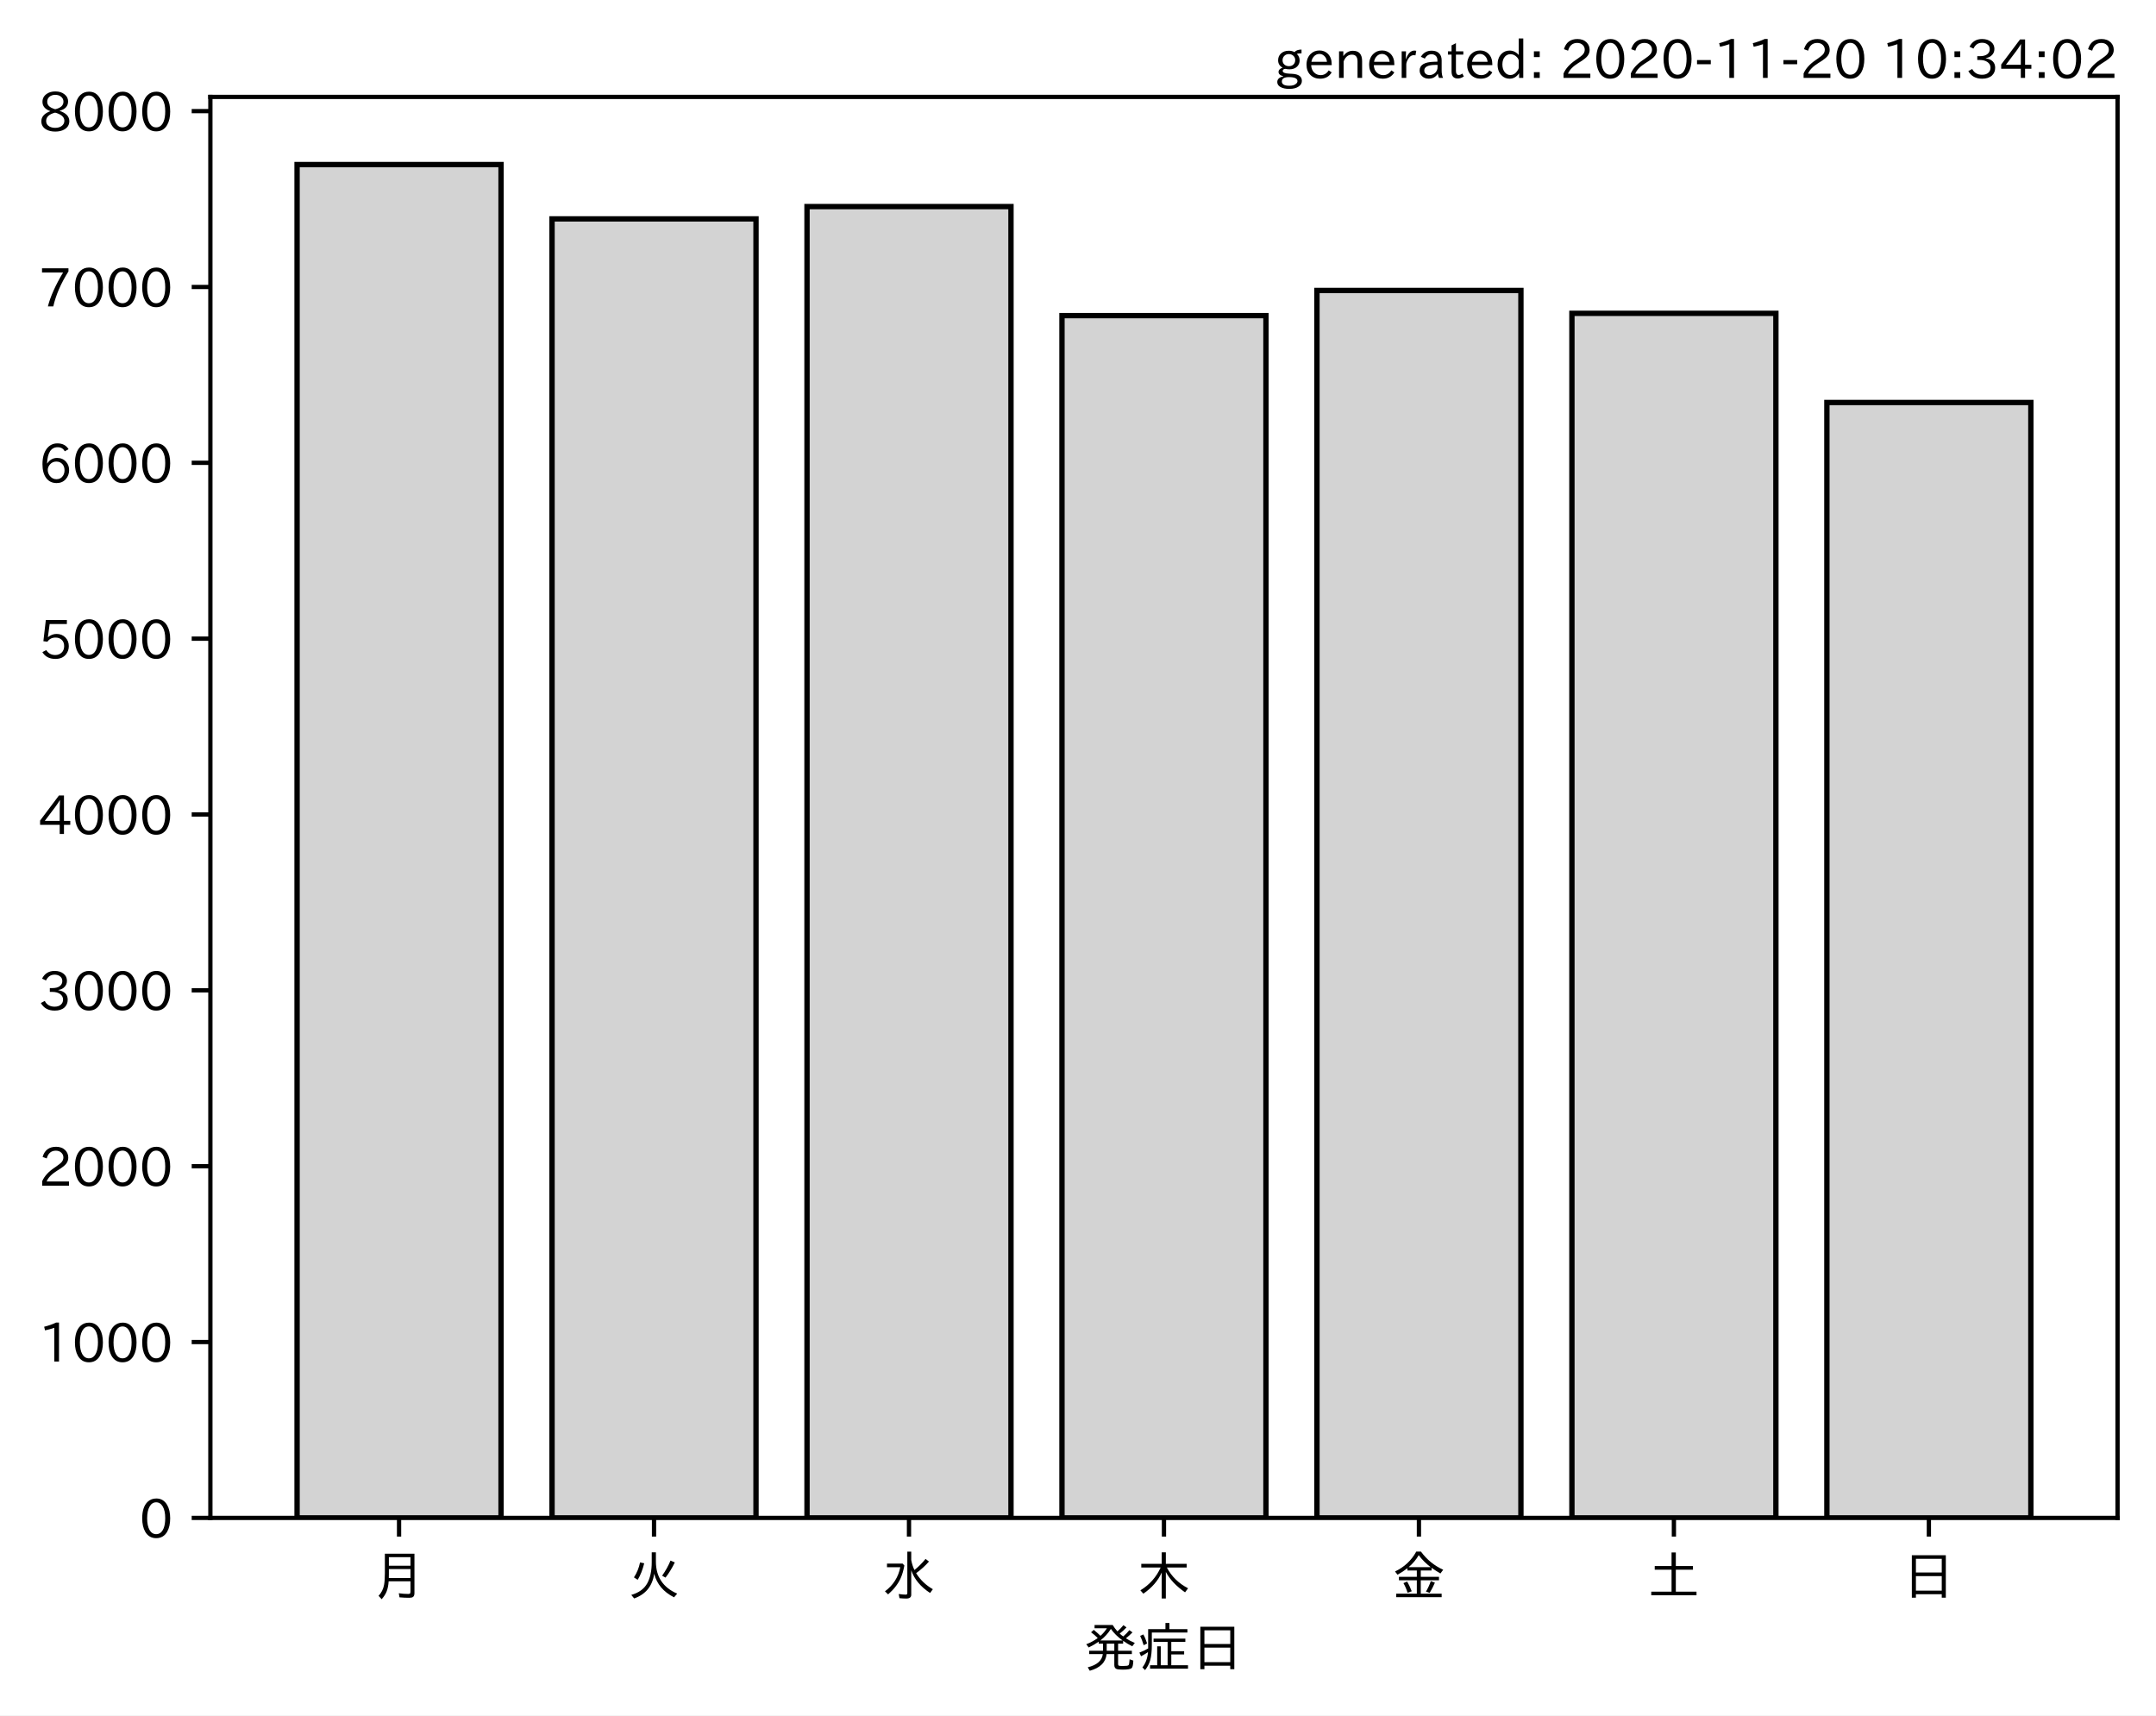
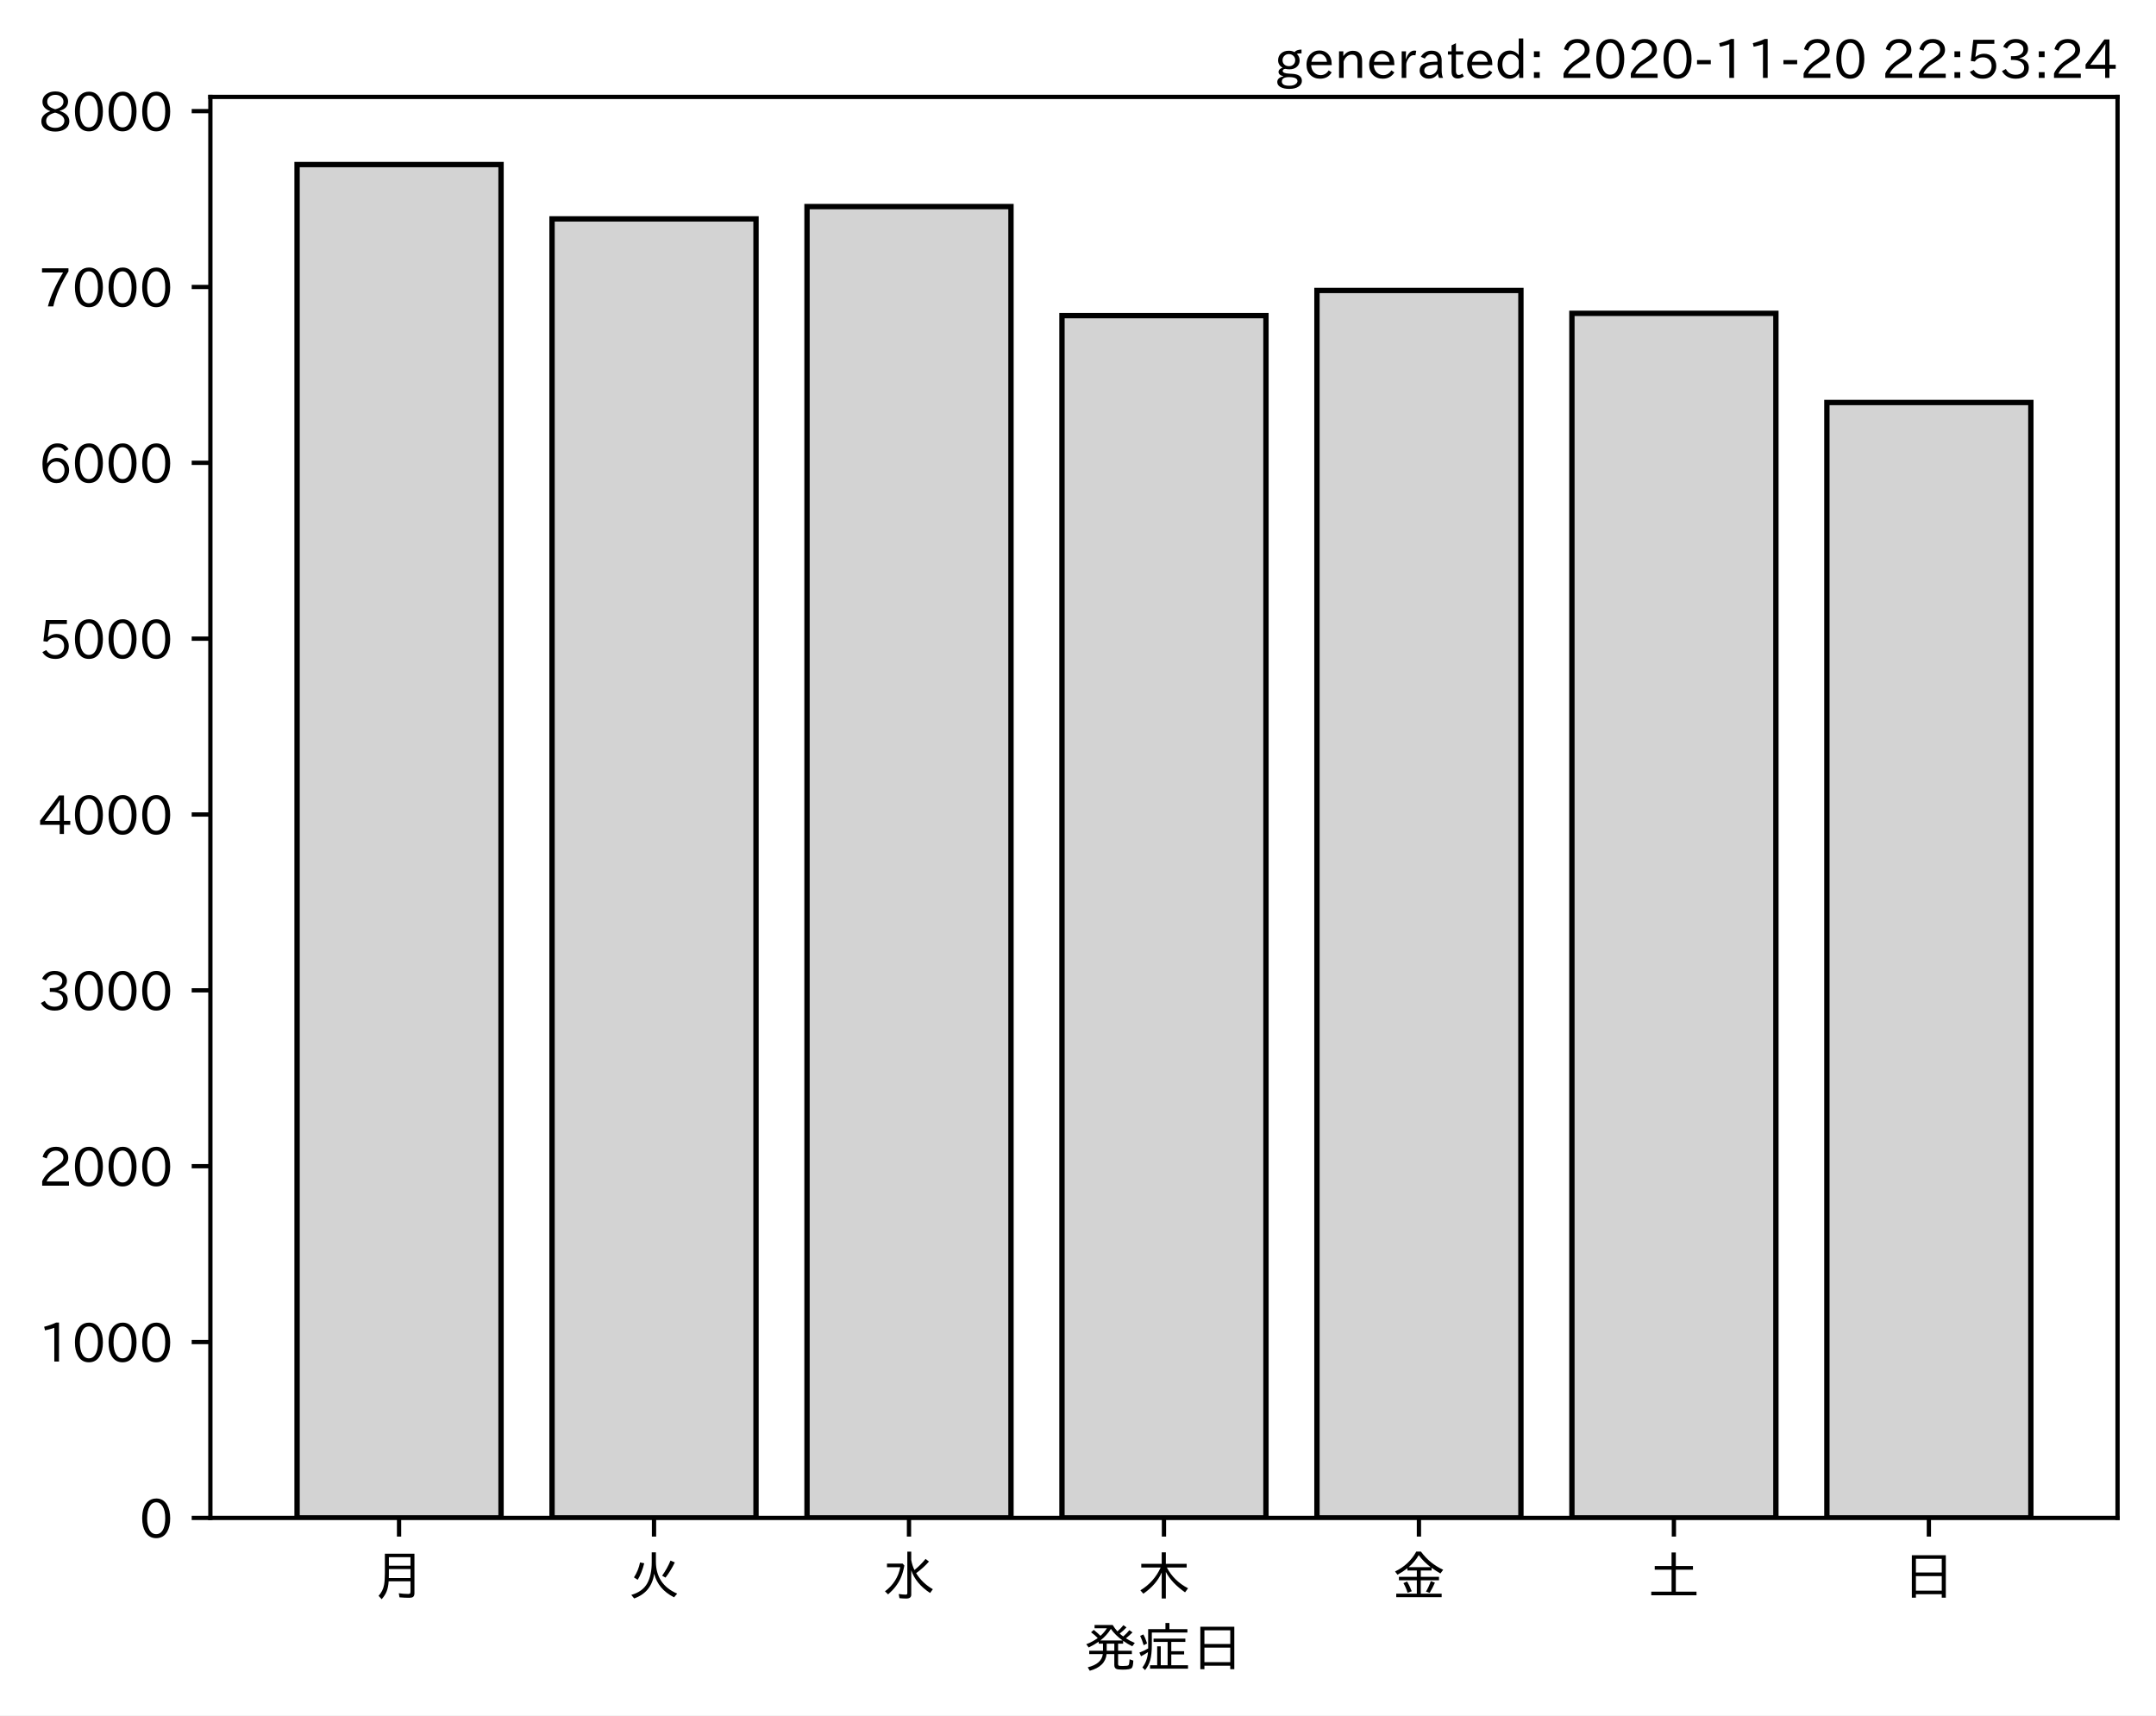
<svg xmlns="http://www.w3.org/2000/svg" xmlns:xlink="http://www.w3.org/1999/xlink" height="321.24pt" version="1.1" viewBox="0 0 403.714 321.24" width="403.714pt">
  <defs>
    <style type="text/css">*{stroke-linecap:butt;stroke-linejoin:round;}</style>
  </defs>
  <g id="figure_1">
    <g id="patch_1">
      <path d="M 0 321.24  L 403.714 321.24  L 403.714 0  L 0 0  z " style="fill:#ffffff;" />
    </g>
    <g id="axes_1">
      <g id="patch_2">
        <path d="M 39.394 284.259  L 396.514 284.259  L 396.514 18.147  L 39.394 18.147  z " style="fill:#ffffff;" />
      </g>
      <g id="patch_3">
-         <path clip-path="url(#p461e7552c7)" d="M 55.626 284.259  L 93.821 284.259  L 93.821 30.819  L 55.626 30.819  z " style="fill:#d3d3d3;stroke:#000000;stroke-linejoin:miter;" />
+         <path clip-path="url(#p9efc74168c)" d="M 55.626 284.259  L 93.821 284.259  L 93.821 30.819  L 55.626 30.819  z " style="fill:#d3d3d3;stroke:#000000;stroke-linejoin:miter;" />
      </g>
      <g id="patch_4">
-         <path clip-path="url(#p461e7552c7)" d="M 103.37 284.259  L 141.564 284.259  L 141.564 40.994  L 103.37 40.994  z " style="fill:#d3d3d3;stroke:#000000;stroke-linejoin:miter;" />
+         <path clip-path="url(#p9efc74168c)" d="M 103.37 284.259  L 141.564 284.259  L 141.564 40.994  L 103.37 40.994  z " style="fill:#d3d3d3;stroke:#000000;stroke-linejoin:miter;" />
      </g>
      <g id="patch_5">
-         <path clip-path="url(#p461e7552c7)" d="M 151.113 284.259  L 189.308 284.259  L 189.308 38.689  L 151.113 38.689  z " style="fill:#d3d3d3;stroke:#000000;stroke-linejoin:miter;" />
+         <path clip-path="url(#p9efc74168c)" d="M 151.113 284.259  L 189.308 284.259  L 189.308 38.689  L 151.113 38.689  z " style="fill:#d3d3d3;stroke:#000000;stroke-linejoin:miter;" />
      </g>
      <g id="patch_6">
-         <path clip-path="url(#p461e7552c7)" d="M 198.856 284.259  L 237.051 284.259  L 237.051 59.107  L 198.856 59.107  z " style="fill:#d3d3d3;stroke:#000000;stroke-linejoin:miter;" />
+         <path clip-path="url(#p9efc74168c)" d="M 198.856 284.259  L 237.051 284.259  L 237.051 59.107  L 198.856 59.107  z " style="fill:#d3d3d3;stroke:#000000;stroke-linejoin:miter;" />
      </g>
      <g id="patch_7">
-         <path clip-path="url(#p461e7552c7)" d="M 246.6 284.259  L 284.794 284.259  L 284.794 54.398  L 246.6 54.398  z " style="fill:#d3d3d3;stroke:#000000;stroke-linejoin:miter;" />
+         <path clip-path="url(#p9efc74168c)" d="M 246.6 284.259  L 284.794 284.259  L 284.794 54.398  L 246.6 54.398  z " style="fill:#d3d3d3;stroke:#000000;stroke-linejoin:miter;" />
      </g>
      <g id="patch_8">
-         <path clip-path="url(#p461e7552c7)" d="M 294.343 284.259  L 332.538 284.259  L 332.538 58.679  L 294.343 58.679  z " style="fill:#d3d3d3;stroke:#000000;stroke-linejoin:miter;" />
+         <path clip-path="url(#p9efc74168c)" d="M 294.343 284.259  L 332.538 284.259  L 332.538 58.679  L 294.343 58.679  z " style="fill:#d3d3d3;stroke:#000000;stroke-linejoin:miter;" />
      </g>
      <g id="patch_9">
-         <path clip-path="url(#p461e7552c7)" d="M 342.086 284.259  L 380.281 284.259  L 380.281 75.375  L 342.086 75.375  z " style="fill:#d3d3d3;stroke:#000000;stroke-linejoin:miter;" />
+         <path clip-path="url(#p9efc74168c)" d="M 342.086 284.259  L 380.281 284.259  L 380.281 75.375  L 342.086 75.375  z " style="fill:#d3d3d3;stroke:#000000;stroke-linejoin:miter;" />
      </g>
      <g id="matplotlib.axis_1">
        <g id="xtick_1">
          <g id="line2d_1">
            <defs>
-               <path d="M 0 0  L 0 3.5  " id="md48a6c59f4" style="stroke:#000000;stroke-width:0.8;" />
+               <path d="M 0 0  L 0 3.5  " id="mf67e41dcc5" style="stroke:#000000;stroke-width:0.8;" />
            </defs>
            <g>
-               <use style="stroke:#000000;stroke-width:0.8;" x="74.724" xlink:href="#md48a6c59f4" y="284.259" />
+               <use style="stroke:#000000;stroke-width:0.8;" x="74.724" xlink:href="#mf67e41dcc5" y="284.259" />
            </g>
          </g>
          <g id="text_1">
            <g transform="translate(69.7238 298.7493)scale(0.1 -0.1)">
              <defs>
                <path d="M 78.812 77.875  L 78.812 4  Q 78.812 -1.219 76.078 -3.172  Q 73.969 -4.688 68.797 -4.688  Q 60.844 -4.688 50.828 -3.859  L 49.516 3.812  Q 58.594 2.484 67.094 2.484  Q 70.359 2.484 71.047 4.109  Q 71.391 4.891 71.391 6.844  L 71.391 26.125  L 30.516 26.125  Q 29.781 14.938 26.812 7.422  Q 24.031 0.094 17.438 -7.375  L 11.625 -0.984  Q 19.672 7.422 21.922 19.438  Q 23.438 27.688 23.438 41.406  L 23.438 77.875  z M 30.953 71.391  L 30.953 55.328  L 71.391 55.328  L 71.391 71.391  z M 30.953 49.125  L 30.953 39.938  Q 30.953 35.75 30.859 33.547  L 30.859 32.328  L 71.391 32.328  L 71.391 49.125  z " id="IPAexGothic-26376" />
              </defs>
              <use xlink:href="#IPAexGothic-26376" />
            </g>
          </g>
        </g>
        <g id="xtick_2">
          <g id="line2d_2">
            <g>
-               <use style="stroke:#000000;stroke-width:0.8;" x="122.467" xlink:href="#md48a6c59f4" y="284.259" />
+               <use style="stroke:#000000;stroke-width:0.8;" x="122.467" xlink:href="#mf67e41dcc5" y="284.259" />
            </g>
          </g>
          <g id="text_2">
            <g transform="translate(117.4671 298.7493)scale(0.1 -0.1)">
              <defs>
                <path d="M 53.516 80.422  L 53.516 63.188  Q 53.516 20.359 93.406 3.078  L 87.5 -3.812  Q 57.672 11.328 50.297 40.375  Q 45.359 5.672 12.797 -5.906  L 7.422 0.688  Q 28.859 6.844 37.406 22.609  Q 45.703 37.844 45.703 62.016  L 45.703 80.422  z M 12.406 33.5  Q 20.703 46.141 23.828 61.531  L 31.641 59.906  Q 27 41.312 19.438 29  z M 65.141 36.625  Q 74.656 50.047 80.906 64.984  L 88.922 61.531  Q 81.109 45.406 71.531 33.109  z " id="IPAexGothic-28779" />
              </defs>
              <use xlink:href="#IPAexGothic-28779" />
            </g>
          </g>
        </g>
        <g id="xtick_3">
          <g id="line2d_3">
            <g>
-               <use style="stroke:#000000;stroke-width:0.8;" x="170.21" xlink:href="#md48a6c59f4" y="284.259" />
+               <use style="stroke:#000000;stroke-width:0.8;" x="170.21" xlink:href="#mf67e41dcc5" y="284.259" />
            </g>
          </g>
          <g id="text_3">
            <g transform="translate(165.2104 298.7493)scale(0.1 -0.1)">
              <defs>
                <path d="M 54.203 65.922  Q 56.156 55.562 60.203 47.312  Q 71.578 56.453 81 68.109  L 87.406 63.188  Q 77.25 51.516 63.375 41.406  Q 75 22.609 94.672 11.375  L 89.5 4.297  Q 62.75 21.781 54.203 46.781  L 54.203 0.984  Q 54.203 -6.109 44.875 -6.109  Q 38.812 -6.109 32.172 -5.422  L 30.766 2.391  Q 38.422 1.219 44 1.219  Q 46.875 1.219 46.875 4.109  L 46.875 81.688  L 54.203 81.688  z M 8.797 59.281  L 38.094 59.281  L 41.359 55.766  Q 38.672 41.219 34.078 31.297  Q 26.656 15.375 10.891 1.703  L 4.984 7.422  Q 28.266 24.656 33.688 52.594  L 8.797 52.594  z " id="IPAexGothic-27700" />
              </defs>
              <use xlink:href="#IPAexGothic-27700" />
            </g>
          </g>
        </g>
        <g id="xtick_4">
          <g id="line2d_4">
            <g>
-               <use style="stroke:#000000;stroke-width:0.8;" x="217.954" xlink:href="#md48a6c59f4" y="284.259" />
+               <use style="stroke:#000000;stroke-width:0.8;" x="217.954" xlink:href="#mf67e41dcc5" y="284.259" />
            </g>
          </g>
          <g id="text_4">
            <g transform="translate(212.9538 298.7493)scale(0.1 -0.1)">
              <defs>
                <path d="M 55.422 52  Q 68.5 27 95.125 13.094  L 89.5 5.516  Q 64.594 22.797 53.516 43.703  L 53.516 -6  L 45.797 -6  L 45.797 42.672  Q 35.5 19.578 11.422 2.984  L 5.812 9.281  Q 31.453 24.75 43.797 52  L 7.516 52  L 7.516 58.891  L 45.797 58.891  L 45.797 80.469  L 53.516 80.469  L 53.516 58.891  L 92.531 58.891  L 92.531 52  z " id="IPAexGothic-26408" />
              </defs>
              <use xlink:href="#IPAexGothic-26408" />
            </g>
          </g>
        </g>
        <g id="xtick_5">
          <g id="line2d_5">
            <g>
-               <use style="stroke:#000000;stroke-width:0.8;" x="265.697" xlink:href="#md48a6c59f4" y="284.259" />
+               <use style="stroke:#000000;stroke-width:0.8;" x="265.697" xlink:href="#mf67e41dcc5" y="284.259" />
            </g>
          </g>
          <g id="text_5">
            <g transform="translate(260.6971 298.7493)scale(0.1 -0.1)">
              <defs>
                <path d="M 53.469 46.391  L 53.469 34.516  L 87.547 34.516  L 87.547 28.125  L 53.469 28.125  L 53.469 2.984  L 92.531 2.984  L 92.531 -3.516  L 7.516 -3.516  L 7.516 2.984  L 46.047 2.984  L 46.047 28.125  L 12.547 28.125  L 12.547 34.516  L 46.047 34.516  L 46.047 46.391  L 28.422 46.391  L 28.422 50.688  Q 19.734 43.891 9.906 38.531  L 5.219 44.578  Q 31.344 56.984 45.016 81.781  L 53.766 81.781  Q 70.359 59.234 95.453 47.797  L 90.234 40.828  Q 81.547 45.844 73.641 51.469  L 73.641 46.391  z M 72.016 52.688  Q 59.078 62.406 49.562 75.094  Q 42.828 63.141 30.812 52.688  z M 28.719 4.688  Q 26.078 13.719 21 22.797  L 27.875 25.688  Q 31.938 19.188 36.531 7.516  z M 63.188 6.891  Q 68.797 16.406 72.219 26.516  L 79.891 23.578  Q 75.922 14.156 70.125 4.5  z " id="IPAexGothic-37329" />
              </defs>
              <use xlink:href="#IPAexGothic-37329" />
            </g>
          </g>
        </g>
        <g id="xtick_6">
          <g id="line2d_6">
            <g>
-               <use style="stroke:#000000;stroke-width:0.8;" x="313.44" xlink:href="#md48a6c59f4" y="284.259" />
+               <use style="stroke:#000000;stroke-width:0.8;" x="313.44" xlink:href="#mf67e41dcc5" y="284.259" />
            </g>
          </g>
          <g id="text_6">
            <g transform="translate(308.4404 298.7493)scale(0.1 -0.1)">
              <defs>
                <path d="M 45.609 54.781  L 45.609 80.172  L 53.609 80.172  L 53.609 54.781  L 85.688 54.781  L 85.688 47.906  L 53.609 47.906  L 53.609 6.781  L 92.328 6.781  L 92.328 0  L 7.625 0  L 7.625 6.781  L 45.609 6.781  L 45.609 47.906  L 14.109 47.906  L 14.109 54.781  z " id="IPAexGothic-22303" />
              </defs>
              <use xlink:href="#IPAexGothic-22303" />
            </g>
          </g>
        </g>
        <g id="xtick_7">
          <g id="line2d_7">
            <g>
-               <use style="stroke:#000000;stroke-width:0.8;" x="361.184" xlink:href="#md48a6c59f4" y="284.259" />
+               <use style="stroke:#000000;stroke-width:0.8;" x="361.184" xlink:href="#mf67e41dcc5" y="284.259" />
            </g>
          </g>
          <g id="text_7">
            <g transform="translate(356.1837 298.7493)scale(0.1 -0.1)">
              <defs>
                <path d="M 81.734 75  L 81.734 -4.5  L 74.125 -4.5  L 74.125 2  L 25.734 2  L 25.734 -4.5  L 18.109 -4.5  L 18.109 75  z M 25.734 68.312  L 25.734 42.672  L 74.125 42.672  L 74.125 68.312  z M 25.734 35.891  L 25.734 8.688  L 74.125 8.688  L 74.125 35.891  z " id="IPAexGothic-26085" />
              </defs>
              <use xlink:href="#IPAexGothic-26085" />
            </g>
          </g>
        </g>
        <g id="text_8">
          <g transform="translate(202.9538 312.1399)scale(0.1 -0.1)">
            <defs>
              <path d="M 73.734 56.844  Q 80.609 62.75 85.203 68.609  L 91.109 64.406  Q 84.469 57.812 78.719 53.328  Q 85.938 48.688 95.406 44.625  L 90.625 38.375  Q 81.734 42.781 73.531 48.641  L 73.531 43.312  L 64.109 43.312  L 64.109 29.984  L 89.891 29.984  L 89.891 23.781  L 64.109 23.781  L 64.109 5.609  Q 64.109 2.484 65.719 2.047  Q 67.391 1.469 73.094 1.469  Q 82.125 1.469 83.594 2.984  Q 85.062 4.438 85.5 11.969  Q 85.5 13.484 85.594 14.062  L 92.625 11.578  Q 92.188 0.391 89.703 -2.203  Q 87.062 -5.328 72.609 -5.328  Q 63.812 -5.328 60.938 -4  Q 57.031 -2.344 57.031 3.328  L 57.031 23.781  L 42.578 23.781  Q 40.188 0.531 11.078 -7.422  L 7.281 -0.984  Q 33.25 5.422 35.5 23.781  L 10.016 23.781  L 10.016 29.984  L 35.797 29.984  L 35.797 43.312  L 27.781 43.312  L 27.781 47.016  Q 19.734 41.359 9.078 36.188  L 4.5 42.188  Q 16.312 46.734 25.984 53.812  Q 19.828 60.156 13.484 64.594  L 18.609 69.141  Q 26.516 62.594 31.109 58.016  Q 38.031 64.062 43.172 72.125  L 20.062 72.125  L 20.062 78.219  L 54 78.219  Q 58.203 71.344 62.891 66.312  Q 69.094 71.625 74.031 77.938  L 79.828 73.734  Q 74.172 67.625 67.094 62.203  Q 70.406 59.078 73.734 56.844  z M 57.031 43.312  L 42.781 43.312  L 42.781 29.984  L 57.031 29.984  z M 30.906 49.312  L 72.516 49.312  Q 58.688 59.281 50.594 71  Q 43.219 58.891 30.906 49.312  z " id="IPAexGothic-30330" />
              <path d="M 63.719 2.875  L 95.016 2.875  L 95.016 -3.516  L 23.969 -3.516  L 23.969 2.875  L 37.312 2.875  L 37.312 38.281  L 44 38.281  L 44 2.875  L 56.844 2.875  L 56.844 46.578  L 30.516 46.578  L 30.516 52.781  L 90.047 52.781  L 90.047 46.578  L 63.719 46.578  L 63.719 29.203  L 87.797 29.203  L 87.797 23.094  L 63.719 23.094  z M 60.203 70.516  L 93.891 70.516  L 93.891 64.109  L 27.297 64.109  L 27.297 41.406  Q 27.297 23.141 24.219 12.203  Q 21.391 2.25 14.594 -6.203  L 9.625 -1.172  Q 18.75 10.359 20.125 27.484  Q 15.438 24.125 7.078 19.734  L 4 26.609  Q 12.312 29.594 20.406 34.328  L 20.406 37.891  L 20.406 70.516  L 52.781 70.516  L 52.781 81.984  L 60.203 81.984  z M 12.016 40.375  Q 8.891 50.781 5.422 57.906  L 11.375 60.594  Q 15.234 53.859 18.406 43.703  z " id="IPAexGothic-30151" />
            </defs>
            <use xlink:href="#IPAexGothic-30330" />
            <use x="100" xlink:href="#IPAexGothic-30151" />
            <use x="200" xlink:href="#IPAexGothic-26085" />
          </g>
        </g>
      </g>
      <g id="matplotlib.axis_2">
        <g id="ytick_1">
          <g id="line2d_8">
            <defs>
-               <path d="M 0 0  L -3.5 0  " id="mac1eb550be" style="stroke:#000000;stroke-width:0.8;" />
+               <path d="M 0 0  L -3.5 0  " id="maae467a594" style="stroke:#000000;stroke-width:0.8;" />
            </defs>
            <g>
-               <use style="stroke:#000000;stroke-width:0.8;" x="39.394" xlink:href="#mac1eb550be" y="284.259" />
+               <use style="stroke:#000000;stroke-width:0.8;" x="39.394" xlink:href="#maae467a594" y="284.259" />
            </g>
          </g>
          <g id="text_9">
            <g transform="translate(26.09531 288.0039)scale(0.1 -0.1)">
              <defs>
                <path d="M 31.844 73.828  Q 45.016 73.828 52.094 61.625  Q 57.719 51.953 57.719 36.625  Q 57.719 21.438 52.094 11.578  Q 45.125 -0.484 31.5 -0.484  Q 17.922 -0.484 10.938 11.578  Q 5.328 21.438 5.328 36.719  Q 5.328 58.016 15.625 67.719  Q 22.172 73.828 31.844 73.828  z M 31.5 66.656  Q 23.688 66.656 19.188 58.734  Q 14.594 50.734 14.594 36.625  Q 14.594 22.75 19.094 14.797  Q 23.641 6.984 31.5 6.984  Q 40.922 6.984 45.453 18.016  Q 48.438 25.344 48.438 37.109  Q 48.438 50.875 43.844 58.734  Q 39.203 66.656 31.5 66.656  z " id="IPAexGothic-48" />
              </defs>
              <use xlink:href="#IPAexGothic-48" />
            </g>
          </g>
        </g>
        <g id="ytick_2">
          <g id="line2d_9">
            <g>
-               <use style="stroke:#000000;stroke-width:0.8;" x="39.394" xlink:href="#mac1eb550be" y="251.327" />
+               <use style="stroke:#000000;stroke-width:0.8;" x="39.394" xlink:href="#maae467a594" y="251.327" />
            </g>
          </g>
          <g id="text_10">
            <g transform="translate(7.2 255.0725)scale(0.1 -0.1)">
              <defs>
                <path d="M 38.484 0.984  L 29.688 0.984  L 29.688 64.109  Q 21.438 61.281 12.312 59.328  L 10.688 66.109  Q 23.734 69.391 32.906 73.922  L 38.484 73.922  z " id="IPAexGothic-49" />
              </defs>
              <use xlink:href="#IPAexGothic-49" />
              <use x="62.988" xlink:href="#IPAexGothic-48" />
              <use x="125.977" xlink:href="#IPAexGothic-48" />
              <use x="188.965" xlink:href="#IPAexGothic-48" />
            </g>
          </g>
        </g>
        <g id="ytick_3">
          <g id="line2d_10">
            <g>
-               <use style="stroke:#000000;stroke-width:0.8;" x="39.394" xlink:href="#mac1eb550be" y="218.396" />
+               <use style="stroke:#000000;stroke-width:0.8;" x="39.394" xlink:href="#maae467a594" y="218.396" />
            </g>
          </g>
          <g id="text_11">
            <g transform="translate(7.2 222.1412)scale(0.1 -0.1)">
              <defs>
                <path d="M 57.172 0.984  L 6.984 0.984  L 6.984 9.281  Q 12.891 23.047 29.594 34.422  L 32.375 36.281  Q 40.922 42.141 43.609 45.406  Q 46.688 49.266 46.688 53.812  Q 46.688 58.938 43.062 62.547  Q 39.062 66.547 32.562 66.547  Q 19.531 66.547 15.484 52  L 7.766 54.781  Q 13.328 73.828 33.062 73.828  Q 43.844 73.828 50.25 67.438  Q 55.859 61.672 55.859 53.516  Q 55.859 47.469 52.25 42.531  Q 48.922 37.75 36.969 30.281  L 34.859 29  Q 19.625 19.578 15.281 8.891  L 57.172 8.891  z " id="IPAexGothic-50" />
              </defs>
              <use xlink:href="#IPAexGothic-50" />
              <use x="62.988" xlink:href="#IPAexGothic-48" />
              <use x="125.977" xlink:href="#IPAexGothic-48" />
              <use x="188.965" xlink:href="#IPAexGothic-48" />
            </g>
          </g>
        </g>
        <g id="ytick_4">
          <g id="line2d_11">
            <g>
-               <use style="stroke:#000000;stroke-width:0.8;" x="39.394" xlink:href="#mac1eb550be" y="185.464" />
+               <use style="stroke:#000000;stroke-width:0.8;" x="39.394" xlink:href="#maae467a594" y="185.464" />
            </g>
          </g>
          <g id="text_12">
            <g transform="translate(7.2 189.2098)scale(0.1 -0.1)">
              <defs>
                <path d="M 37.203 37.797  Q 54.781 34.625 54.781 19.969  Q 54.781 11.188 48.875 5.562  Q 42.328 -0.484 30.375 -0.484  Q 12.453 -0.484 4.5 13.766  L 11.812 17.672  Q 17.328 6.891 30.281 6.891  Q 37.891 6.891 42.094 10.797  Q 46.094 14.5 46.094 20.172  Q 46.094 26.859 40.094 30.906  Q 34.625 34.578 25.688 34.578  L 21.297 34.578  L 21.297 41.703  L 25.875 41.703  Q 34.859 41.703 39.594 45.125  Q 44.672 48.734 44.672 54.828  Q 44.672 61.469 38.969 64.656  Q 35.297 66.844 30.172 66.844  Q 19.344 66.844 14.109 55.906  L 6.781 59.422  Q 14.016 73.828 30.281 73.828  Q 40.578 73.828 46.969 68.656  Q 53.375 63.578 53.375 55.219  Q 53.375 47.312 47.172 42.281  Q 43.172 39.062 37.203 38.188  z " id="IPAexGothic-51" />
              </defs>
              <use xlink:href="#IPAexGothic-51" />
              <use x="62.988" xlink:href="#IPAexGothic-48" />
              <use x="125.977" xlink:href="#IPAexGothic-48" />
              <use x="188.965" xlink:href="#IPAexGothic-48" />
            </g>
          </g>
        </g>
        <g id="ytick_5">
          <g id="line2d_12">
            <g>
-               <use style="stroke:#000000;stroke-width:0.8;" x="39.394" xlink:href="#mac1eb550be" y="152.533" />
+               <use style="stroke:#000000;stroke-width:0.8;" x="39.394" xlink:href="#maae467a594" y="152.533" />
            </g>
          </g>
          <g id="text_13">
            <g transform="translate(7.2 156.2784)scale(0.1 -0.1)">
              <defs>
                <path d="M 59.578 18.109  L 47.797 18.109  L 47.797 0.984  L 39.797 0.984  L 39.797 18.109  L 3.078 18.109  L 3.078 26.125  L 38.375 73.094  L 47.797 73.094  L 47.797 25.531  L 59.578 25.531  z M 40.281 64.203  L 39.984 64.203  Q 35.594 57.125 31.297 51.312  L 11.859 25.531  L 39.797 25.531  L 39.797 49.125  Q 39.797 54.391 40.281 64.203  z " id="IPAexGothic-52" />
              </defs>
              <use xlink:href="#IPAexGothic-52" />
              <use x="62.988" xlink:href="#IPAexGothic-48" />
              <use x="125.977" xlink:href="#IPAexGothic-48" />
              <use x="188.965" xlink:href="#IPAexGothic-48" />
            </g>
          </g>
        </g>
        <g id="ytick_6">
          <g id="line2d_13">
            <g>
-               <use style="stroke:#000000;stroke-width:0.8;" x="39.394" xlink:href="#mac1eb550be" y="119.602" />
+               <use style="stroke:#000000;stroke-width:0.8;" x="39.394" xlink:href="#maae467a594" y="119.602" />
            </g>
          </g>
          <g id="text_14">
            <g transform="translate(7.2 123.347)scale(0.1 -0.1)">
              <defs>
                <path d="M 18.406 40.672  Q 25.531 46.297 33.938 46.297  Q 44 46.297 50.641 39.5  Q 56.844 33.016 56.844 23.391  Q 56.844 14.656 51.516 8.016  Q 44.828 -0.484 31.734 -0.484  Q 14.984 -0.484 7.328 12.25  L 14.656 16.062  Q 20.453 6.781 31.453 6.781  Q 38.531 6.781 43.266 11.188  Q 48.141 15.828 48.141 23.484  Q 48.141 30.719 43.844 35.016  Q 39.359 39.5 32.125 39.5  Q 21.969 39.5 16.75 31.688  L 9.234 32.672  L 13.812 72.406  L 53.219 72.406  L 53.219 64.891  L 20.953 64.891  L 17.719 40.672  z " id="IPAexGothic-53" />
              </defs>
              <use xlink:href="#IPAexGothic-53" />
              <use x="62.988" xlink:href="#IPAexGothic-48" />
              <use x="125.977" xlink:href="#IPAexGothic-48" />
              <use x="188.965" xlink:href="#IPAexGothic-48" />
            </g>
          </g>
        </g>
        <g id="ytick_7">
          <g id="line2d_14">
            <g>
-               <use style="stroke:#000000;stroke-width:0.8;" x="39.394" xlink:href="#mac1eb550be" y="86.67" />
+               <use style="stroke:#000000;stroke-width:0.8;" x="39.394" xlink:href="#maae467a594" y="86.67" />
            </g>
          </g>
          <g id="text_15">
            <g transform="translate(7.2 90.41558)scale(0.1 -0.1)">
              <defs>
                <path d="M 16.5 36.375  Q 23.578 46.578 34.906 46.578  Q 45.406 46.578 51.812 39.266  Q 57.422 32.906 57.422 23.781  Q 57.422 13.812 51.125 6.781  Q 44.578 -0.484 34.031 -0.484  Q 21.484 -0.484 14.406 9.078  Q 7.516 18.406 7.516 34.812  Q 7.516 53.516 15.828 64.203  Q 23.344 73.828 35.5 73.828  Q 49.859 73.828 56.391 62.891  L 49.219 58.984  Q 45.219 66.656 35.938 66.656  Q 17.484 66.656 16.109 36.375  z M 33.453 39.797  Q 26.312 39.797 21.625 34.469  Q 17.438 29.688 17.438 24.078  Q 17.438 18.062 21.141 13.188  Q 26.125 6.688 33.734 6.688  Q 41.703 6.688 45.953 13.188  Q 48.828 17.625 48.828 23.484  Q 48.828 30.375 45.016 34.812  Q 40.625 39.797 33.453 39.797  z " id="IPAexGothic-54" />
              </defs>
              <use xlink:href="#IPAexGothic-54" />
              <use x="62.988" xlink:href="#IPAexGothic-48" />
              <use x="125.977" xlink:href="#IPAexGothic-48" />
              <use x="188.965" xlink:href="#IPAexGothic-48" />
            </g>
          </g>
        </g>
        <g id="ytick_8">
          <g id="line2d_15">
            <g>
-               <use style="stroke:#000000;stroke-width:0.8;" x="39.394" xlink:href="#mac1eb550be" y="53.739" />
+               <use style="stroke:#000000;stroke-width:0.8;" x="39.394" xlink:href="#maae467a594" y="53.739" />
            </g>
          </g>
          <g id="text_16">
            <g transform="translate(7.2 57.48419)scale(0.1 -0.1)">
              <defs>
                <path d="M 56.203 66.609  Q 34.969 32.906 27.781 0.984  L 17.672 0.984  Q 24.703 28.656 46.094 64.5  L 6.688 64.5  L 6.688 72.406  L 56.203 72.406  z " id="IPAexGothic-55" />
              </defs>
              <use xlink:href="#IPAexGothic-55" />
              <use x="62.988" xlink:href="#IPAexGothic-48" />
              <use x="125.977" xlink:href="#IPAexGothic-48" />
              <use x="188.965" xlink:href="#IPAexGothic-48" />
            </g>
          </g>
        </g>
        <g id="ytick_9">
          <g id="line2d_16">
            <g>
-               <use style="stroke:#000000;stroke-width:0.8;" x="39.394" xlink:href="#mac1eb550be" y="20.807" />
+               <use style="stroke:#000000;stroke-width:0.8;" x="39.394" xlink:href="#maae467a594" y="20.807" />
            </g>
          </g>
          <g id="text_17">
            <g transform="translate(7.2 24.55279)scale(0.1 -0.1)">
              <defs>
                <path d="M 39.703 37.891  Q 57.812 31.734 57.812 18.703  Q 57.812 8.453 48.438 3.078  Q 41.609 -0.875 31.5 -0.875  Q 21.344 -0.875 14.5 3.078  Q 5.422 8.297 5.422 18.406  Q 5.422 31.062 22.016 37.203  L 22.016 37.5  Q 7.516 42.719 7.516 54.828  Q 7.516 64.062 15.328 69.625  Q 21.969 74.312 31.547 74.312  Q 42.234 74.312 48.922 68.797  Q 55.516 63.578 55.516 55.719  Q 55.516 42.281 39.703 38.188  z M 31.594 41.016  Q 46.828 44.625 46.828 55.125  Q 46.828 61.188 41.797 64.844  Q 37.703 67.922 31.5 67.922  Q 25.094 67.922 20.797 64.5  Q 16.406 60.891 16.406 55.031  Q 16.406 49.219 21.094 45.703  Q 23.344 43.891 26.906 42.531  Q 31 40.875 31.594 41.016  z M 30.906 34.516  Q 14.406 30.172 14.406 19  Q 14.406 12.109 20.516 8.688  Q 25.094 6.109 31.391 6.109  Q 40.234 6.109 45.016 10.891  Q 48.531 14.406 48.531 19.531  Q 48.531 24.906 43.656 28.906  Q 40.766 31.156 36.719 32.812  Q 31.984 34.719 30.906 34.516  z " id="IPAexGothic-56" />
              </defs>
              <use xlink:href="#IPAexGothic-56" />
              <use x="62.988" xlink:href="#IPAexGothic-48" />
              <use x="125.977" xlink:href="#IPAexGothic-48" />
              <use x="188.965" xlink:href="#IPAexGothic-48" />
            </g>
          </g>
        </g>
      </g>
      <g id="patch_10">
        <path d="M 39.394 284.259  L 39.394 18.147  " style="fill:none;stroke:#000000;stroke-linecap:square;stroke-linejoin:miter;stroke-width:0.8;" />
      </g>
      <g id="patch_11">
        <path d="M 396.514 284.259  L 396.514 18.147  " style="fill:none;stroke:#000000;stroke-linecap:square;stroke-linejoin:miter;stroke-width:0.8;" />
      </g>
      <g id="patch_12">
        <path d="M 39.394 284.259  L 396.514 284.259  " style="fill:none;stroke:#000000;stroke-linecap:square;stroke-linejoin:miter;stroke-width:0.8;" />
      </g>
      <g id="patch_13">
        <path d="M 39.394 18.147  L 396.514 18.147  " style="fill:none;stroke:#000000;stroke-linecap:square;stroke-linejoin:miter;stroke-width:0.8;" />
      </g>
    </g>
    <g id="text_18">
      <g transform="translate(238.6184 14.69063)scale(0.1 -0.1)">
        <defs>
          <path d="M 20.797 17.969  Q 15.719 17.531 15.719 14.062  Q 15.719 9.578 27.547 8.984  L 33.297 8.688  Q 51.609 7.766 51.609 -4.594  Q 51.609 -10.938 45.703 -14.984  Q 39.359 -19.578 28.031 -19.578  Q 17.781 -19.578 11.531 -16.062  Q 5.516 -12.641 5.516 -6.688  Q 5.516 1.312 16.797 3.859  L 16.797 4.203  Q 7.906 6.453 7.906 12.156  Q 7.906 17.438 15.531 20.266  Q 7.125 24.609 7.125 34.078  Q 7.125 41.406 12.016 46.297  Q 17.625 51.906 27.156 51.906  Q 33.203 51.906 37.844 49.266  Q 41.406 53.953 50.922 54.109  L 50.922 47.078  Q 44.344 46.922 42.234 45.906  Q 47.406 40.828 47.406 33.891  Q 47.406 27 42.719 22.266  Q 37.5 17.094 28.328 17.094  Q 24.422 17.094 20.797 17.969  z M 27.094 45.609  Q 22.016 45.609 18.703 42.281  Q 15.438 39.016 15.438 34.078  Q 15.438 29.25 18.5 26.312  Q 21.828 23 27.438 23  Q 32.719 23 35.891 26.219  Q 39.109 29.391 39.109 34.422  Q 39.109 39.016 35.891 42.188  Q 32.516 45.609 27.094 45.609  z M 27.391 2.484  Q 14.109 2.484 14.109 -5.719  Q 14.109 -13.672 28.125 -13.672  Q 37.156 -13.672 41.219 -9.469  Q 43.312 -7.516 43.312 -4.891  Q 43.312 2.484 27.391 2.484  z " id="IPAexGothic-103" />
          <path d="M 13.484 24.906  Q 13.922 16.266 18.891 11.281  Q 23.969 6.203 31.203 6.203  Q 40.719 6.203 46.297 15.094  L 51.906 11.375  Q 44.828 -0.484 30.172 -0.484  Q 19.094 -0.484 11.969 6.594  Q 4.781 13.812 4.781 25.641  Q 4.781 38.188 12.312 45.703  Q 19 52.391 29 52.391  Q 38.422 52.391 44.781 46.188  Q 51.906 38.969 51.906 26.906  L 51.906 24.906  z M 43.062 31.203  Q 42.328 37.984 38.281 41.891  Q 34.281 45.906 28.812 45.906  Q 22.469 45.906 17.969 40.484  Q 14.891 36.812 13.969 31.203  z " id="IPAexGothic-101" />
          <path d="M 52 0.984  L 43.406 0.984  L 43.406 31.891  Q 43.406 44.578 32.906 44.578  Q 22.312 44.578 17.391 31.891  L 17.391 0.984  L 8.797 0.984  L 8.797 50.781  L 16.797 50.781  L 16.797 41.797  Q 23.828 51.812 34.719 51.812  Q 52 51.812 52 32.375  z " id="IPAexGothic-110" />
          <path d="M 36.078 51.812  L 34.578 43.266  Q 32.906 43.609 31.594 43.609  Q 25.828 43.609 22.078 38.188  Q 17.391 31.344 17.391 26.172  L 17.391 0.984  L 8.797 0.984  L 8.797 50.781  L 16.891 50.781  L 16.5 35.984  L 16.703 35.984  Q 22.219 52.203 32.766 52.203  Q 34.469 52.203 36.078 51.812  z " id="IPAexGothic-114" />
          <path d="M 49.312 0.984  L 41.75 0.984  Q 39.984 4.734 39.547 8.688  L 39.203 8.688  Q 33.547 -0.391 22.312 -0.391  Q 14.594 -0.391 9.719 4.5  Q 5.422 8.797 5.422 14.984  Q 5.422 30.422 32.031 31.203  L 38.719 31.391  L 38.719 33.984  Q 38.719 39.203 35.75 42.188  Q 32.625 45.312 27.734 45.312  Q 19.344 45.312 15.141 37.156  L 7.719 40.578  Q 14.656 52 27.938 52  Q 37.109 52 42.047 46.875  Q 46.625 42.281 46.625 33.891  L 46.625 15.578  Q 46.625 6.25 49.312 0.984  z M 38.922 25.391  L 33.453 25.297  Q 14.109 24.859 14.109 14.891  Q 14.109 11.375 16.406 9.078  Q 19.234 6.297 23.828 6.297  Q 30.219 6.297 34.906 10.984  Q 38.922 15.141 38.922 21  z " id="IPAexGothic-97" />
          <path d="M 33.203 3.766  Q 27.641 -0.094 21.828 -0.094  Q 10.203 -0.094 10.203 12.984  L 10.203 44.672  L 3.422 44.672  L 3.422 50.781  L 10.203 50.781  L 10.203 61.969  L 18.406 66.062  L 18.406 50.781  L 32.234 50.781  L 32.234 44.672  L 18.406 44.672  L 18.406 14.156  Q 18.406 6.5 23.641 6.5  Q 27.156 6.5 30.328 9.188  z " id="IPAexGothic-116" />
          <path d="M 52.984 0.984  L 45.172 0.984  L 45.172 9.672  Q 38.141 -0.484 27.391 -0.484  Q 18.453 -0.484 12.312 5.812  Q 4.891 13.188 4.891 25.984  Q 4.891 38.531 12.062 45.906  Q 18.266 52.203 27.391 52.203  Q 37.25 52.203 44.484 43.891  L 44.484 74.906  L 52.984 74.906  z M 44.484 20.359  L 44.484 32.766  Q 44.484 37.703 38.375 42.281  Q 34.078 45.406 28.953 45.406  Q 23.188 45.406 19.188 41.406  Q 13.875 36.078 13.875 26.219  Q 13.875 17.328 18.266 11.719  Q 22.516 6.391 28.859 6.391  Q 36.281 6.391 41.5 13.672  Q 44.484 17.719 44.484 20.359  z " id="IPAexGothic-100" />
          <path d="M 21.391 39.984  L 10.5 39.984  L 10.5 50.781  L 21.391 50.781  z M 21.391 0.984  L 10.5 0.984  L 10.5 11.766  L 21.391 11.766  z " id="IPAexGothic-58" />
          <path id="IPAexGothic-32" />
          <path d="M 30.766 26.609  L 4.984 26.609  L 4.984 34.422  L 30.766 34.422  z " id="IPAexGothic-45" />
        </defs>
        <use xlink:href="#IPAexGothic-103" />
        <use x="55.518" xlink:href="#IPAexGothic-101" />
        <use x="112.402" xlink:href="#IPAexGothic-110" />
        <use x="172.803" xlink:href="#IPAexGothic-101" />
        <use x="229.688" xlink:href="#IPAexGothic-114" />
        <use x="266.699" xlink:href="#IPAexGothic-97" />
        <use x="321.68" xlink:href="#IPAexGothic-116" />
        <use x="356.299" xlink:href="#IPAexGothic-101" />
        <use x="413.184" xlink:href="#IPAexGothic-100" />
        <use x="475.586" xlink:href="#IPAexGothic-58" />
        <use x="507.568" xlink:href="#IPAexGothic-32" />
        <use x="534.57" xlink:href="#IPAexGothic-50" />
        <use x="597.559" xlink:href="#IPAexGothic-48" />
        <use x="660.547" xlink:href="#IPAexGothic-50" />
        <use x="723.535" xlink:href="#IPAexGothic-48" />
        <use x="786.523" xlink:href="#IPAexGothic-45" />
        <use x="822.314" xlink:href="#IPAexGothic-49" />
        <use x="885.303" xlink:href="#IPAexGothic-49" />
        <use x="948.291" xlink:href="#IPAexGothic-45" />
        <use x="984.082" xlink:href="#IPAexGothic-50" />
        <use x="1047.07" xlink:href="#IPAexGothic-48" />
        <use x="1110.059" xlink:href="#IPAexGothic-32" />
-         <use x="1137.061" xlink:href="#IPAexGothic-49" />
-         <use x="1200.049" xlink:href="#IPAexGothic-48" />
+         <use x="1137.061" xlink:href="#IPAexGothic-50" />
+         <use x="1200.049" xlink:href="#IPAexGothic-50" />
        <use x="1263.037" xlink:href="#IPAexGothic-58" />
-         <use x="1295.02" xlink:href="#IPAexGothic-51" />
-         <use x="1358.008" xlink:href="#IPAexGothic-52" />
+         <use x="1295.02" xlink:href="#IPAexGothic-53" />
+         <use x="1358.008" xlink:href="#IPAexGothic-51" />
        <use x="1420.996" xlink:href="#IPAexGothic-58" />
-         <use x="1452.979" xlink:href="#IPAexGothic-48" />
-         <use x="1515.967" xlink:href="#IPAexGothic-50" />
+         <use x="1452.979" xlink:href="#IPAexGothic-50" />
+         <use x="1515.967" xlink:href="#IPAexGothic-52" />
      </g>
    </g>
  </g>
  <defs>
-     <clipPath id="p461e7552c7">
+     <clipPath id="p9efc74168c">
      <rect height="266.112" width="357.12" x="39.394" y="18.147" />
    </clipPath>
  </defs>
</svg>
